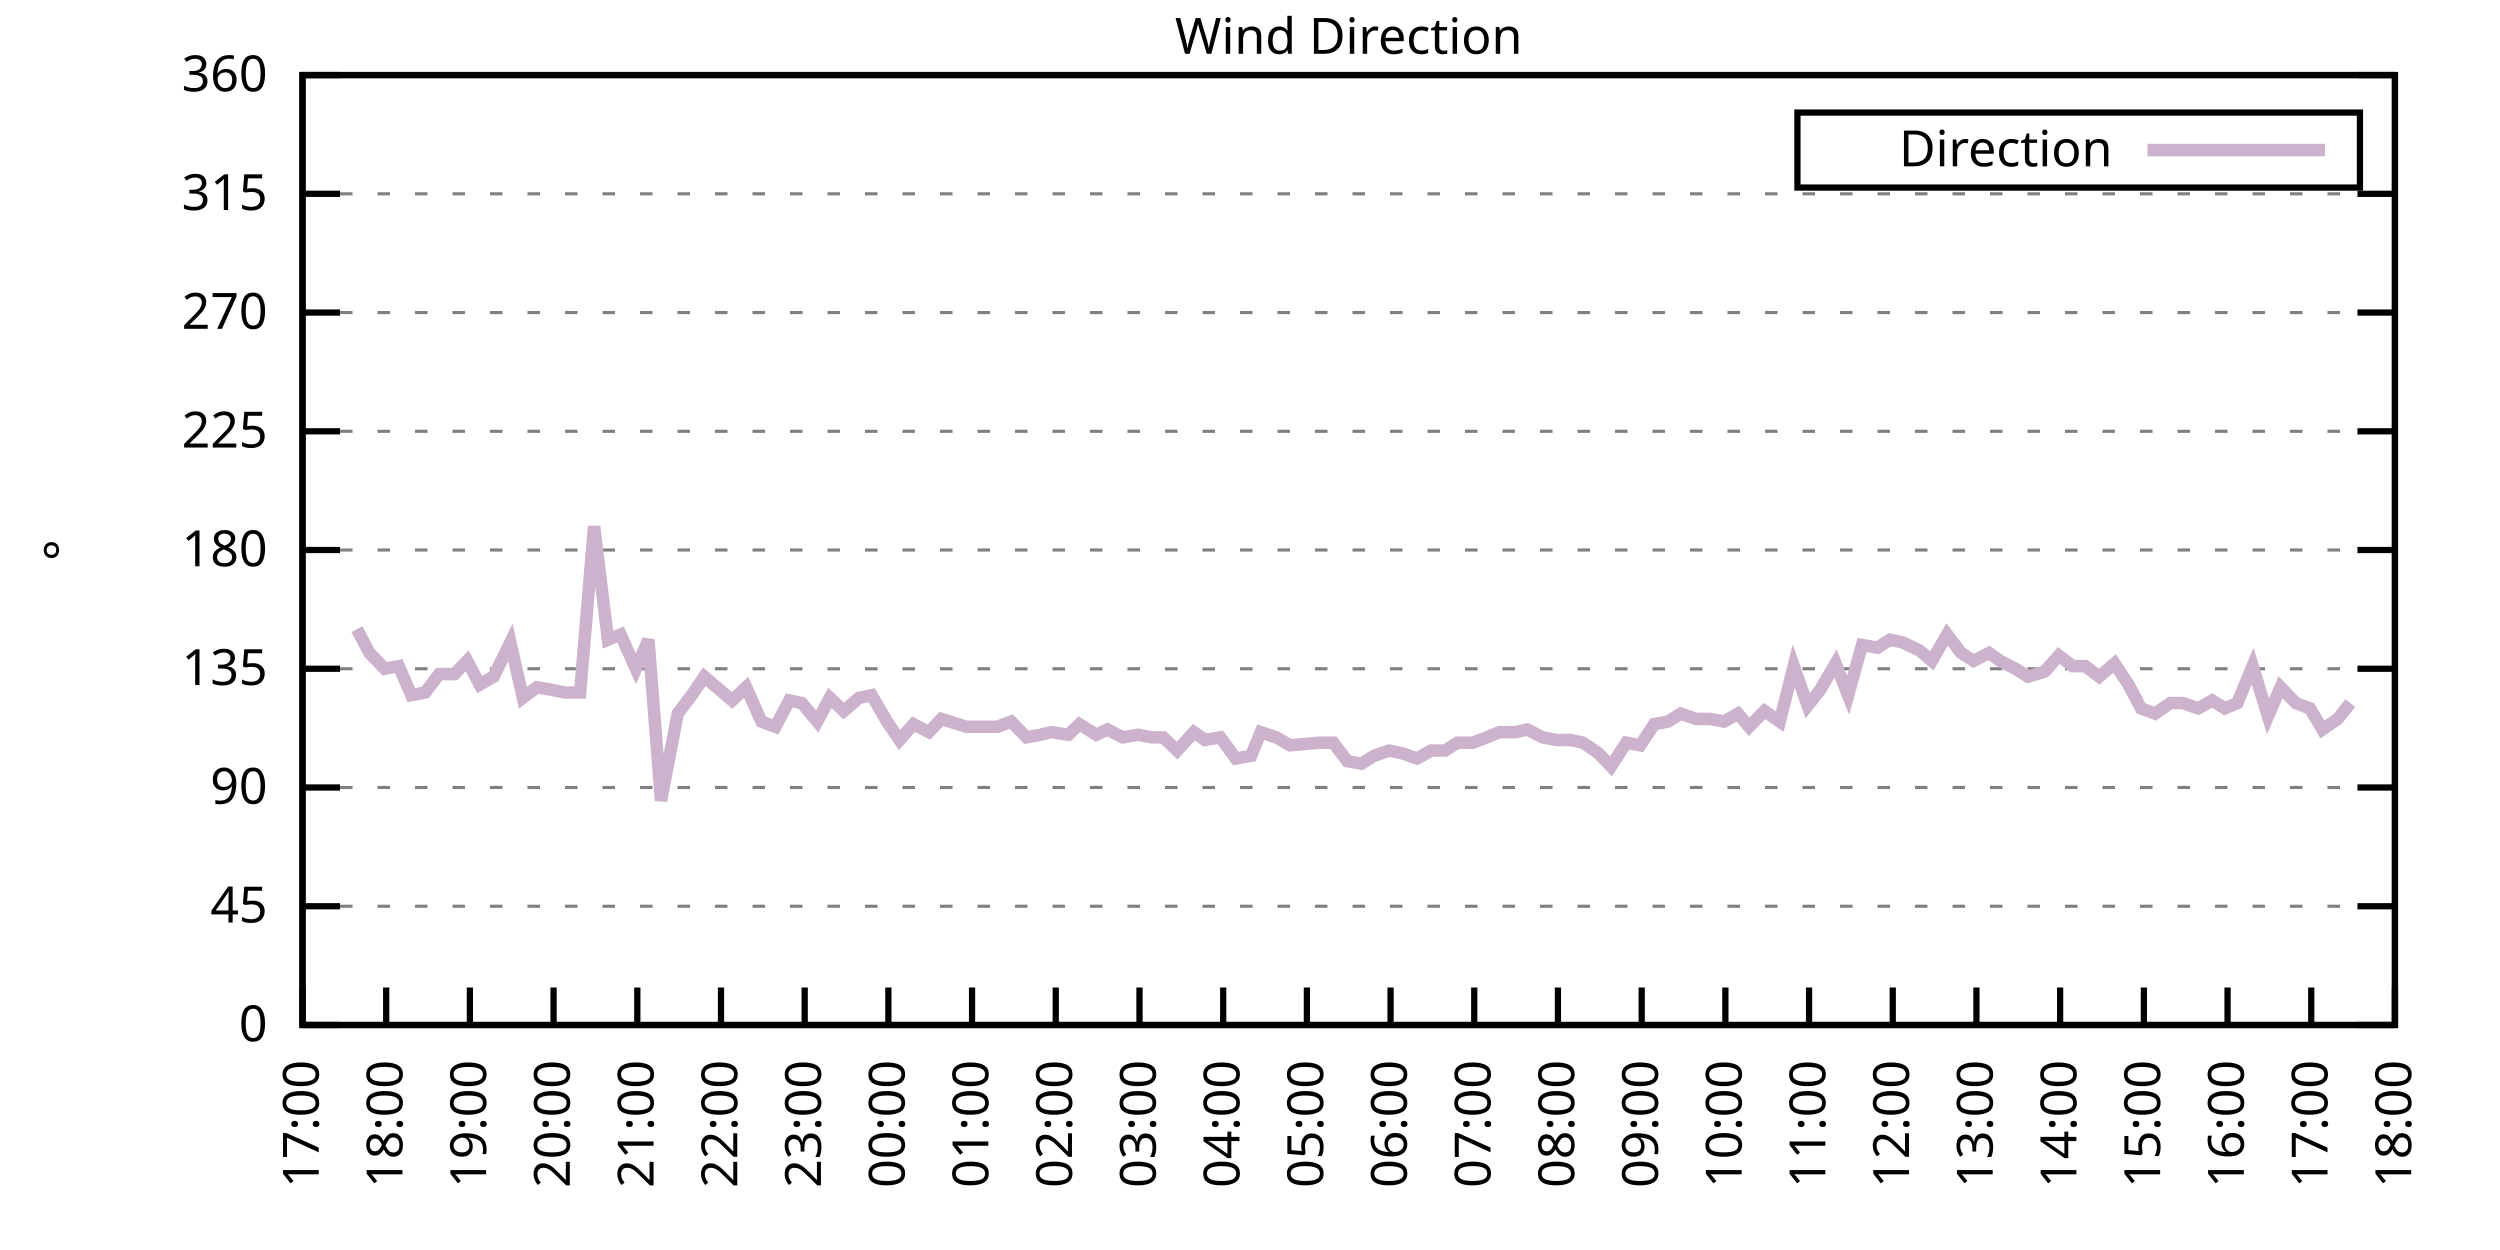
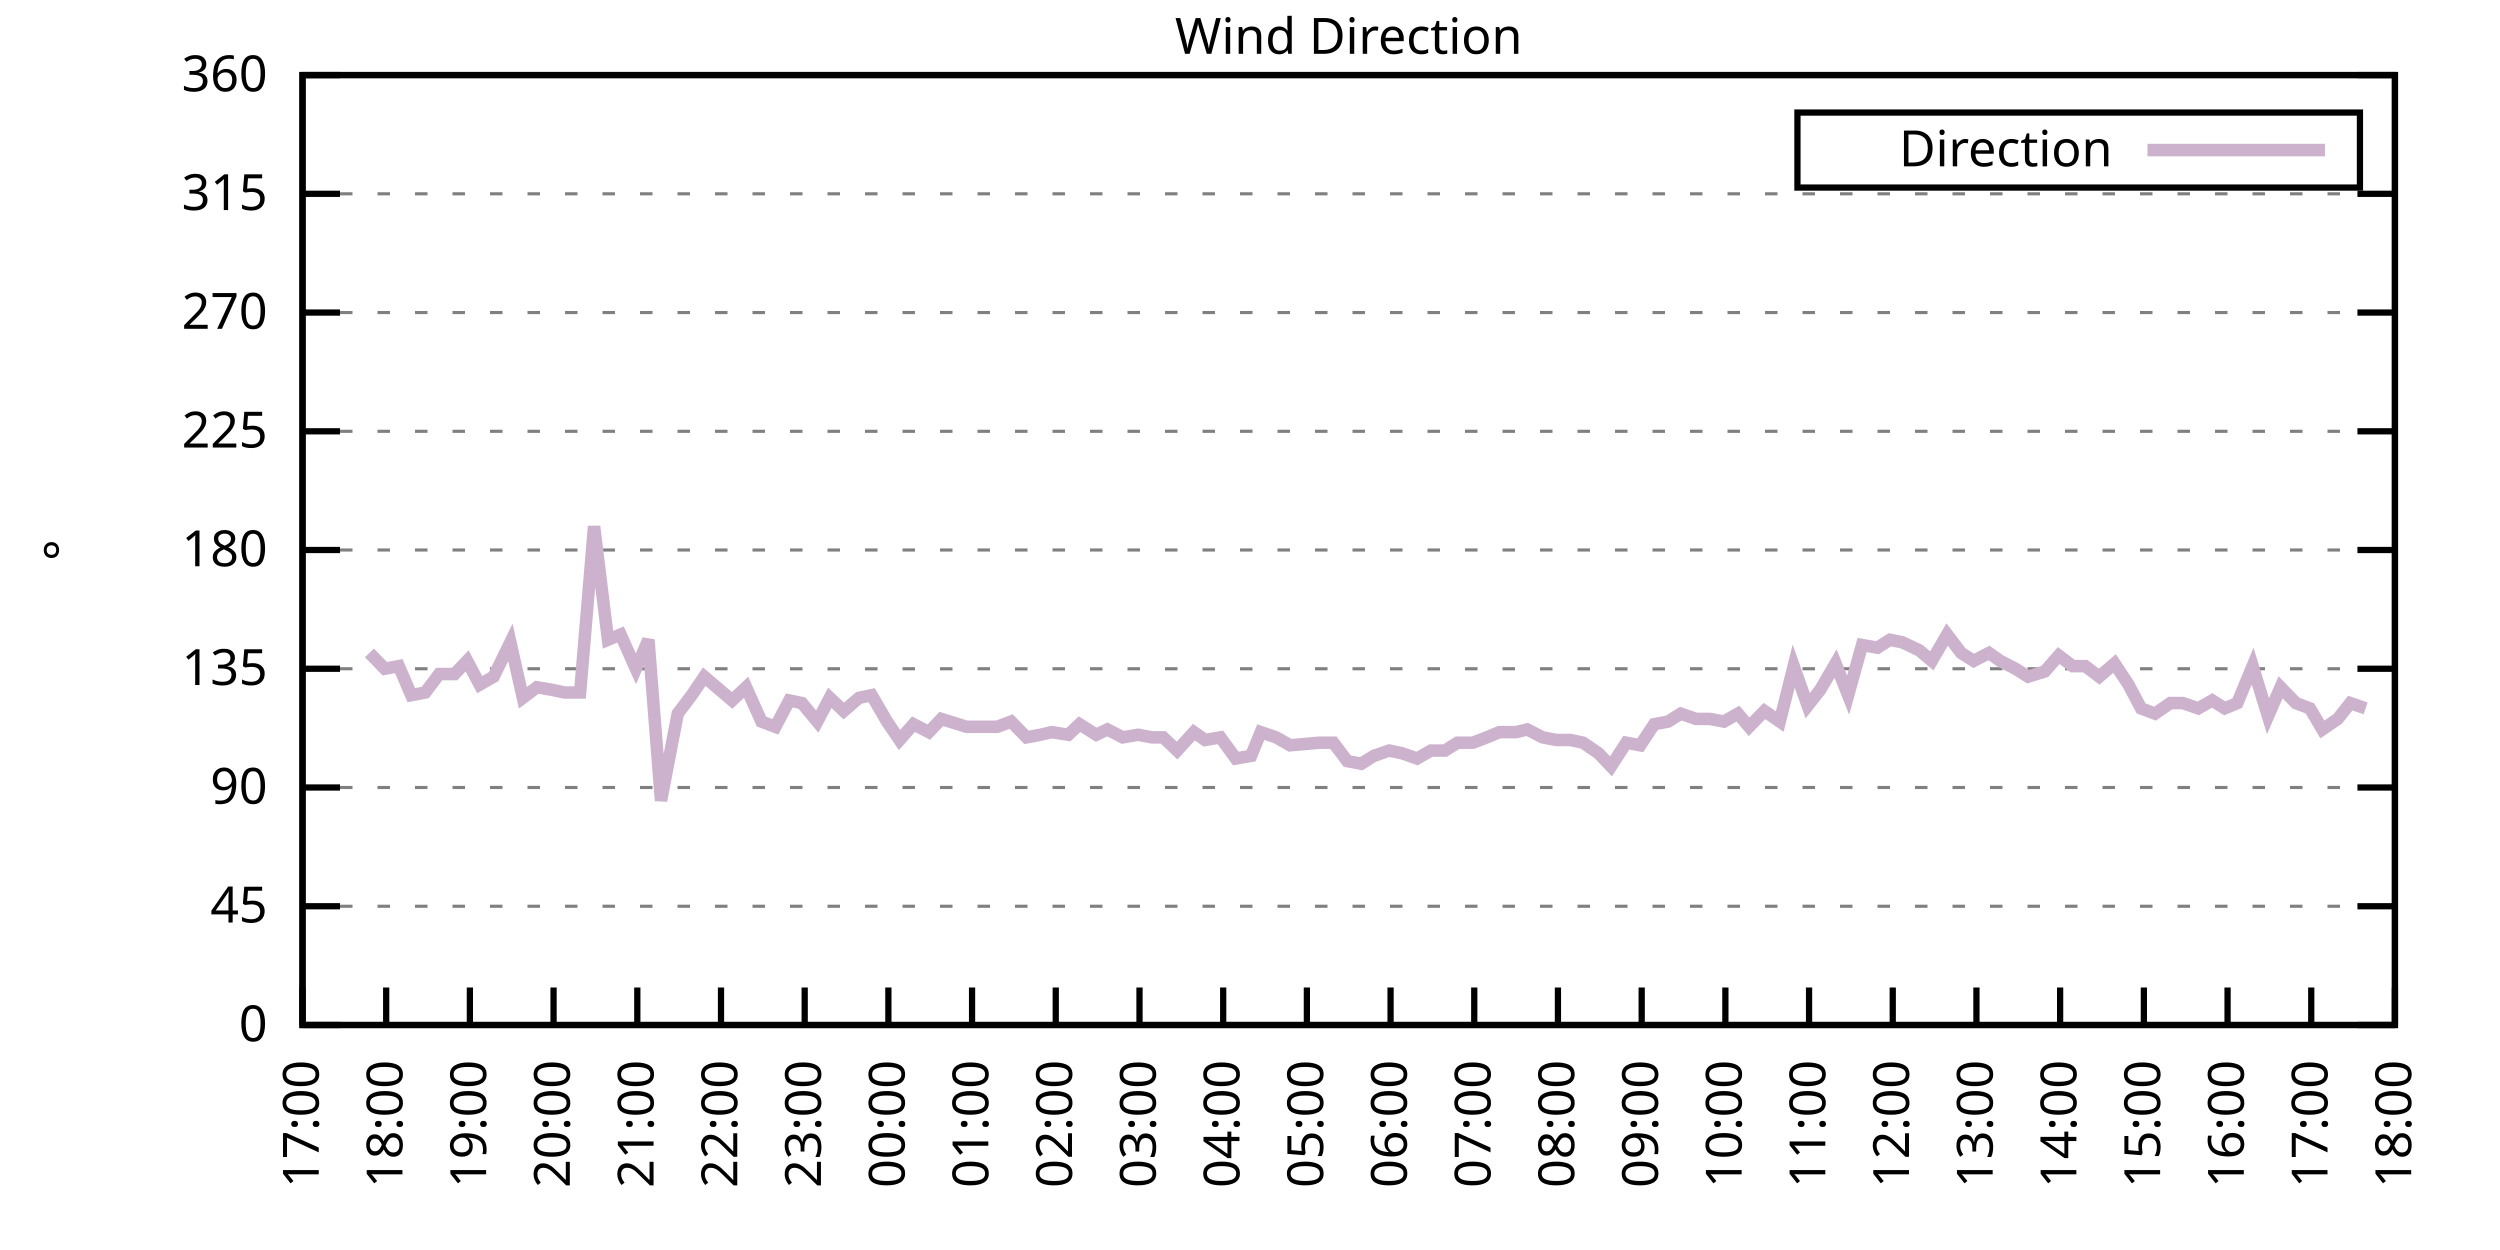
<svg xmlns="http://www.w3.org/2000/svg" xmlns:xlink="http://www.w3.org/1999/xlink" width="400" height="200" viewBox="0 0 400 200">
  <g id="gnuplot_canvas">
    <rect x="0" y="0" width="400" height="200" fill="none" />
    <defs>
      <circle id="gpDot" r="0.5" stroke-width="0.5" stroke="currentColor" />
      <path id="gpPt0" stroke-width="0.333" stroke="currentColor" d="M-1,0 h2 M0,-1 v2" />
      <path id="gpPt1" stroke-width="0.333" stroke="currentColor" d="M-1,-1 L1,1 M1,-1 L-1,1" />
      <path id="gpPt2" stroke-width="0.333" stroke="currentColor" d="M-1,0 L1,0 M0,-1 L0,1 M-1,-1 L1,1 M-1,1 L1,-1" />
      <rect id="gpPt3" stroke-width="0.333" stroke="currentColor" x="-1" y="-1" width="2" height="2" />
      <rect id="gpPt4" stroke-width="0.333" stroke="currentColor" fill="currentColor" x="-1" y="-1" width="2" height="2" />
      <circle id="gpPt5" stroke-width="0.333" stroke="currentColor" cx="0" cy="0" r="1" />
      <use xlink:href="#gpPt5" id="gpPt6" fill="currentColor" stroke="none" />
      <path id="gpPt7" stroke-width="0.333" stroke="currentColor" d="M0,-1.33 L-1.33,0.67 L1.33,0.67 z" />
      <use xlink:href="#gpPt7" id="gpPt8" fill="currentColor" stroke="none" />
      <use xlink:href="#gpPt7" id="gpPt9" stroke="currentColor" transform="rotate(180)" />
      <use xlink:href="#gpPt9" id="gpPt10" fill="currentColor" stroke="none" />
      <use xlink:href="#gpPt3" id="gpPt11" stroke="currentColor" transform="rotate(45)" />
      <use xlink:href="#gpPt11" id="gpPt12" fill="currentColor" stroke="none" />
      <path id="gpPt13" stroke-width="0.333" stroke="currentColor" d="M0,1.330 L1.265,0.411 L0.782,-1.067 L-0.782,-1.076 L-1.265,0.411 z" />
      <use xlink:href="#gpPt13" id="gpPt14" fill="currentColor" stroke="none" />
      <filter id="textbox" filterUnits="objectBoundingBox" x="0" y="0" height="1" width="1">
        <feFlood flood-color="white" flood-opacity="1" result="bgnd" />
        <feComposite in="SourceGraphic" in2="bgnd" operator="atop" />
      </filter>
      <filter id="greybox" filterUnits="objectBoundingBox" x="0" y="0" height="1" width="1">
        <feFlood flood-color="lightgrey" flood-opacity="1" result="grey" />
        <feComposite in="SourceGraphic" in2="grey" operator="atop" />
      </filter>
    </defs>
    <g fill="none" color="white" stroke="currentColor" stroke-width="1.00" stroke-linecap="butt" stroke-linejoin="miter">
</g>
    <g fill="none" color="black" stroke="currentColor" stroke-width="1.00" stroke-linecap="butt" stroke-linejoin="miter">
      <g stroke="none" shape-rendering="crispEdges">
        <polygon fill="rgb(255, 255, 255)" points="48.40,164.00 383.18,164.00 383.18,12.02 48.40,12.02 " />
      </g>
    </g>
    <g fill="none" color="black" stroke="currentColor" stroke-width="1.00" stroke-linecap="butt" stroke-linejoin="miter">
</g>
    <g fill="none" color="black" stroke="black" stroke-width="0.50" stroke-linecap="butt" stroke-linejoin="miter">
</g>
    <g fill="none" color="gray" stroke="currentColor" stroke-width="0.50" stroke-linecap="butt" stroke-linejoin="miter">
      <path stroke="gray" stroke-dasharray="2,4" class="gridline" d="M48.40,164.00 L383.19,164.00  " />
    </g>
    <g fill="none" color="gray" stroke="gray" stroke-width="1.00" stroke-linecap="butt" stroke-linejoin="miter">
</g>
    <g fill="none" color="black" stroke="currentColor" stroke-width="1.00" stroke-linecap="butt" stroke-linejoin="miter">
      <path stroke="black" d="M48.40,164.00 L54.40,164.00 M383.19,164.00 L377.19,164.00  " />
      <g transform="translate(42.80,166.60)" stroke="none" fill="black" font-family="Sans" font-size="8.00" text-anchor="end">
        <text>
          <tspan font-family="Sans"> 0</tspan>
        </text>
      </g>
    </g>
    <g fill="none" color="black" stroke="currentColor" stroke-width="1.00" stroke-linecap="butt" stroke-linejoin="miter">
</g>
    <g fill="none" color="black" stroke="black" stroke-width="0.50" stroke-linecap="butt" stroke-linejoin="miter">
</g>
    <g fill="none" color="gray" stroke="currentColor" stroke-width="0.50" stroke-linecap="butt" stroke-linejoin="miter">
      <path stroke="gray" stroke-dasharray="2,4" class="gridline" d="M48.40,145.00 L383.19,145.00  " />
    </g>
    <g fill="none" color="gray" stroke="gray" stroke-width="1.00" stroke-linecap="butt" stroke-linejoin="miter">
</g>
    <g fill="none" color="black" stroke="currentColor" stroke-width="1.00" stroke-linecap="butt" stroke-linejoin="miter">
      <path stroke="black" d="M48.40,145.00 L54.40,145.00 M383.19,145.00 L377.19,145.00  " />
      <g transform="translate(42.80,147.60)" stroke="none" fill="black" font-family="Sans" font-size="8.00" text-anchor="end">
        <text>
          <tspan font-family="Sans"> 45</tspan>
        </text>
      </g>
    </g>
    <g fill="none" color="black" stroke="currentColor" stroke-width="1.00" stroke-linecap="butt" stroke-linejoin="miter">
</g>
    <g fill="none" color="black" stroke="black" stroke-width="0.50" stroke-linecap="butt" stroke-linejoin="miter">
</g>
    <g fill="none" color="gray" stroke="currentColor" stroke-width="0.50" stroke-linecap="butt" stroke-linejoin="miter">
      <path stroke="gray" stroke-dasharray="2,4" class="gridline" d="M48.40,126.00 L383.19,126.00  " />
    </g>
    <g fill="none" color="gray" stroke="gray" stroke-width="1.00" stroke-linecap="butt" stroke-linejoin="miter">
</g>
    <g fill="none" color="black" stroke="currentColor" stroke-width="1.00" stroke-linecap="butt" stroke-linejoin="miter">
      <path stroke="black" d="M48.40,126.00 L54.40,126.00 M383.19,126.00 L377.19,126.00  " />
      <g transform="translate(42.80,128.60)" stroke="none" fill="black" font-family="Sans" font-size="8.00" text-anchor="end">
        <text>
          <tspan font-family="Sans"> 90</tspan>
        </text>
      </g>
    </g>
    <g fill="none" color="black" stroke="currentColor" stroke-width="1.00" stroke-linecap="butt" stroke-linejoin="miter">
</g>
    <g fill="none" color="black" stroke="black" stroke-width="0.50" stroke-linecap="butt" stroke-linejoin="miter">
</g>
    <g fill="none" color="gray" stroke="currentColor" stroke-width="0.50" stroke-linecap="butt" stroke-linejoin="miter">
      <path stroke="gray" stroke-dasharray="2,4" class="gridline" d="M48.40,107.00 L383.19,107.00  " />
    </g>
    <g fill="none" color="gray" stroke="gray" stroke-width="1.00" stroke-linecap="butt" stroke-linejoin="miter">
</g>
    <g fill="none" color="black" stroke="currentColor" stroke-width="1.00" stroke-linecap="butt" stroke-linejoin="miter">
      <path stroke="black" d="M48.40,107.00 L54.40,107.00 M383.19,107.00 L377.19,107.00  " />
      <g transform="translate(42.80,109.60)" stroke="none" fill="black" font-family="Sans" font-size="8.00" text-anchor="end">
        <text>
          <tspan font-family="Sans"> 135</tspan>
        </text>
      </g>
    </g>
    <g fill="none" color="black" stroke="currentColor" stroke-width="1.00" stroke-linecap="butt" stroke-linejoin="miter">
</g>
    <g fill="none" color="black" stroke="black" stroke-width="0.50" stroke-linecap="butt" stroke-linejoin="miter">
</g>
    <g fill="none" color="gray" stroke="currentColor" stroke-width="0.50" stroke-linecap="butt" stroke-linejoin="miter">
      <path stroke="gray" stroke-dasharray="2,4" class="gridline" d="M48.40,88.00 L383.19,88.00  " />
    </g>
    <g fill="none" color="gray" stroke="gray" stroke-width="1.00" stroke-linecap="butt" stroke-linejoin="miter">
</g>
    <g fill="none" color="black" stroke="currentColor" stroke-width="1.00" stroke-linecap="butt" stroke-linejoin="miter">
      <path stroke="black" d="M48.40,88.00 L54.40,88.00 M383.19,88.00 L377.19,88.00  " />
      <g transform="translate(42.80,90.60)" stroke="none" fill="black" font-family="Sans" font-size="8.00" text-anchor="end">
        <text>
          <tspan font-family="Sans"> 180</tspan>
        </text>
      </g>
    </g>
    <g fill="none" color="black" stroke="currentColor" stroke-width="1.00" stroke-linecap="butt" stroke-linejoin="miter">
</g>
    <g fill="none" color="black" stroke="black" stroke-width="0.50" stroke-linecap="butt" stroke-linejoin="miter">
</g>
    <g fill="none" color="gray" stroke="currentColor" stroke-width="0.50" stroke-linecap="butt" stroke-linejoin="miter">
      <path stroke="gray" stroke-dasharray="2,4" class="gridline" d="M48.40,69.01 L383.19,69.01  " />
    </g>
    <g fill="none" color="gray" stroke="gray" stroke-width="1.00" stroke-linecap="butt" stroke-linejoin="miter">
</g>
    <g fill="none" color="black" stroke="currentColor" stroke-width="1.00" stroke-linecap="butt" stroke-linejoin="miter">
      <path stroke="black" d="M48.40,69.01 L54.40,69.01 M383.19,69.01 L377.19,69.01  " />
      <g transform="translate(42.80,71.61)" stroke="none" fill="black" font-family="Sans" font-size="8.00" text-anchor="end">
        <text>
          <tspan font-family="Sans"> 225</tspan>
        </text>
      </g>
    </g>
    <g fill="none" color="black" stroke="currentColor" stroke-width="1.00" stroke-linecap="butt" stroke-linejoin="miter">
</g>
    <g fill="none" color="black" stroke="black" stroke-width="0.50" stroke-linecap="butt" stroke-linejoin="miter">
</g>
    <g fill="none" color="gray" stroke="currentColor" stroke-width="0.50" stroke-linecap="butt" stroke-linejoin="miter">
      <path stroke="gray" stroke-dasharray="2,4" class="gridline" d="M48.40,50.01 L383.19,50.01  " />
    </g>
    <g fill="none" color="gray" stroke="gray" stroke-width="1.00" stroke-linecap="butt" stroke-linejoin="miter">
</g>
    <g fill="none" color="black" stroke="currentColor" stroke-width="1.00" stroke-linecap="butt" stroke-linejoin="miter">
      <path stroke="black" d="M48.40,50.01 L54.40,50.01 M383.19,50.01 L377.19,50.01  " />
      <g transform="translate(42.80,52.61)" stroke="none" fill="black" font-family="Sans" font-size="8.00" text-anchor="end">
        <text>
          <tspan font-family="Sans"> 270</tspan>
        </text>
      </g>
    </g>
    <g fill="none" color="black" stroke="currentColor" stroke-width="1.00" stroke-linecap="butt" stroke-linejoin="miter">
</g>
    <g fill="none" color="black" stroke="black" stroke-width="0.50" stroke-linecap="butt" stroke-linejoin="miter">
</g>
    <g fill="none" color="gray" stroke="currentColor" stroke-width="0.50" stroke-linecap="butt" stroke-linejoin="miter">
      <path stroke="gray" stroke-dasharray="2,4" class="gridline" d="M48.40,31.01 L383.19,31.01  " />
    </g>
    <g fill="none" color="gray" stroke="gray" stroke-width="1.00" stroke-linecap="butt" stroke-linejoin="miter">
</g>
    <g fill="none" color="black" stroke="currentColor" stroke-width="1.00" stroke-linecap="butt" stroke-linejoin="miter">
      <path stroke="black" d="M48.40,31.01 L54.40,31.01 M383.19,31.01 L377.19,31.01  " />
      <g transform="translate(42.80,33.61)" stroke="none" fill="black" font-family="Sans" font-size="8.00" text-anchor="end">
        <text>
          <tspan font-family="Sans"> 315</tspan>
        </text>
      </g>
    </g>
    <g fill="none" color="black" stroke="currentColor" stroke-width="1.00" stroke-linecap="butt" stroke-linejoin="miter">
</g>
    <g fill="none" color="black" stroke="black" stroke-width="0.50" stroke-linecap="butt" stroke-linejoin="miter">
</g>
    <g fill="none" color="gray" stroke="currentColor" stroke-width="0.50" stroke-linecap="butt" stroke-linejoin="miter">
      <path stroke="gray" stroke-dasharray="2,4" class="gridline" d="M48.40,12.01 L383.19,12.01  " />
    </g>
    <g fill="none" color="gray" stroke="gray" stroke-width="1.00" stroke-linecap="butt" stroke-linejoin="miter">
</g>
    <g fill="none" color="black" stroke="currentColor" stroke-width="1.00" stroke-linecap="butt" stroke-linejoin="miter">
      <path stroke="black" d="M48.40,12.01 L54.40,12.01 M383.19,12.01 L377.19,12.01  " />
      <g transform="translate(42.80,14.61)" stroke="none" fill="black" font-family="Sans" font-size="8.00" text-anchor="end">
        <text>
          <tspan font-family="Sans"> 360</tspan>
        </text>
      </g>
    </g>
    <g fill="none" color="black" stroke="currentColor" stroke-width="1.00" stroke-linecap="butt" stroke-linejoin="miter">
      <path stroke="black" d="M48.40,164.00 L48.40,158.00  " />
      <g transform="translate(51.00,169.60) rotate(270.00)" stroke="none" fill="black" font-family="Sans" font-size="8.00" text-anchor="end">
        <text>
          <tspan font-family="Sans">17:00</tspan>
        </text>
      </g>
    </g>
    <g fill="none" color="black" stroke="currentColor" stroke-width="1.00" stroke-linecap="butt" stroke-linejoin="miter">
      <path stroke="black" d="M61.79,164.00 L61.79,158.00  " />
      <g transform="translate(64.39,169.60) rotate(270.00)" stroke="none" fill="black" font-family="Sans" font-size="8.00" text-anchor="end">
        <text>
          <tspan font-family="Sans">18:00</tspan>
        </text>
      </g>
    </g>
    <g fill="none" color="black" stroke="currentColor" stroke-width="1.00" stroke-linecap="butt" stroke-linejoin="miter">
      <path stroke="black" d="M75.18,164.00 L75.18,158.00  " />
      <g transform="translate(77.78,169.60) rotate(270.00)" stroke="none" fill="black" font-family="Sans" font-size="8.00" text-anchor="end">
        <text>
          <tspan font-family="Sans">19:00</tspan>
        </text>
      </g>
    </g>
    <g fill="none" color="black" stroke="currentColor" stroke-width="1.00" stroke-linecap="butt" stroke-linejoin="miter">
      <path stroke="black" d="M88.57,164.00 L88.57,158.00  " />
      <g transform="translate(91.17,169.60) rotate(270.00)" stroke="none" fill="black" font-family="Sans" font-size="8.00" text-anchor="end">
        <text>
          <tspan font-family="Sans">20:00</tspan>
        </text>
      </g>
    </g>
    <g fill="none" color="black" stroke="currentColor" stroke-width="1.00" stroke-linecap="butt" stroke-linejoin="miter">
      <path stroke="black" d="M101.97,164.00 L101.97,158.00  " />
      <g transform="translate(104.57,169.60) rotate(270.00)" stroke="none" fill="black" font-family="Sans" font-size="8.00" text-anchor="end">
        <text>
          <tspan font-family="Sans">21:00</tspan>
        </text>
      </g>
    </g>
    <g fill="none" color="black" stroke="currentColor" stroke-width="1.00" stroke-linecap="butt" stroke-linejoin="miter">
      <path stroke="black" d="M115.36,164.00 L115.36,158.00  " />
      <g transform="translate(117.96,169.60) rotate(270.00)" stroke="none" fill="black" font-family="Sans" font-size="8.00" text-anchor="end">
        <text>
          <tspan font-family="Sans">22:00</tspan>
        </text>
      </g>
    </g>
    <g fill="none" color="black" stroke="currentColor" stroke-width="1.00" stroke-linecap="butt" stroke-linejoin="miter">
      <path stroke="black" d="M128.75,164.00 L128.75,158.00  " />
      <g transform="translate(131.35,169.60) rotate(270.00)" stroke="none" fill="black" font-family="Sans" font-size="8.00" text-anchor="end">
        <text>
          <tspan font-family="Sans">23:00</tspan>
        </text>
      </g>
    </g>
    <g fill="none" color="black" stroke="currentColor" stroke-width="1.00" stroke-linecap="butt" stroke-linejoin="miter">
      <path stroke="black" d="M142.14,164.00 L142.14,158.00  " />
      <g transform="translate(144.74,169.60) rotate(270.00)" stroke="none" fill="black" font-family="Sans" font-size="8.00" text-anchor="end">
        <text>
          <tspan font-family="Sans">00:00</tspan>
        </text>
      </g>
    </g>
    <g fill="none" color="black" stroke="currentColor" stroke-width="1.00" stroke-linecap="butt" stroke-linejoin="miter">
      <path stroke="black" d="M155.53,164.00 L155.53,158.00  " />
      <g transform="translate(158.13,169.60) rotate(270.00)" stroke="none" fill="black" font-family="Sans" font-size="8.00" text-anchor="end">
        <text>
          <tspan font-family="Sans">01:00</tspan>
        </text>
      </g>
    </g>
    <g fill="none" color="black" stroke="currentColor" stroke-width="1.00" stroke-linecap="butt" stroke-linejoin="miter">
      <path stroke="black" d="M168.92,164.00 L168.92,158.00  " />
      <g transform="translate(171.52,169.60) rotate(270.00)" stroke="none" fill="black" font-family="Sans" font-size="8.00" text-anchor="end">
        <text>
          <tspan font-family="Sans">02:00</tspan>
        </text>
      </g>
    </g>
    <g fill="none" color="black" stroke="currentColor" stroke-width="1.00" stroke-linecap="butt" stroke-linejoin="miter">
      <path stroke="black" d="M182.32,164.00 L182.32,158.00  " />
      <g transform="translate(184.92,169.60) rotate(270.00)" stroke="none" fill="black" font-family="Sans" font-size="8.00" text-anchor="end">
        <text>
          <tspan font-family="Sans">03:00</tspan>
        </text>
      </g>
    </g>
    <g fill="none" color="black" stroke="currentColor" stroke-width="1.00" stroke-linecap="butt" stroke-linejoin="miter">
      <path stroke="black" d="M195.71,164.00 L195.71,158.00  " />
      <g transform="translate(198.31,169.60) rotate(270.00)" stroke="none" fill="black" font-family="Sans" font-size="8.00" text-anchor="end">
        <text>
          <tspan font-family="Sans">04:00</tspan>
        </text>
      </g>
    </g>
    <g fill="none" color="black" stroke="currentColor" stroke-width="1.00" stroke-linecap="butt" stroke-linejoin="miter">
      <path stroke="black" d="M209.10,164.00 L209.10,158.00  " />
      <g transform="translate(211.70,169.60) rotate(270.00)" stroke="none" fill="black" font-family="Sans" font-size="8.00" text-anchor="end">
        <text>
          <tspan font-family="Sans">05:00</tspan>
        </text>
      </g>
    </g>
    <g fill="none" color="black" stroke="currentColor" stroke-width="1.00" stroke-linecap="butt" stroke-linejoin="miter">
      <path stroke="black" d="M222.49,164.00 L222.49,158.00  " />
      <g transform="translate(225.09,169.60) rotate(270.00)" stroke="none" fill="black" font-family="Sans" font-size="8.00" text-anchor="end">
        <text>
          <tspan font-family="Sans">06:00</tspan>
        </text>
      </g>
    </g>
    <g fill="none" color="black" stroke="currentColor" stroke-width="1.00" stroke-linecap="butt" stroke-linejoin="miter">
      <path stroke="black" d="M235.88,164.00 L235.88,158.00  " />
      <g transform="translate(238.48,169.60) rotate(270.00)" stroke="none" fill="black" font-family="Sans" font-size="8.00" text-anchor="end">
        <text>
          <tspan font-family="Sans">07:00</tspan>
        </text>
      </g>
    </g>
    <g fill="none" color="black" stroke="currentColor" stroke-width="1.00" stroke-linecap="butt" stroke-linejoin="miter">
      <path stroke="black" d="M249.27,164.00 L249.27,158.00  " />
      <g transform="translate(251.87,169.60) rotate(270.00)" stroke="none" fill="black" font-family="Sans" font-size="8.00" text-anchor="end">
        <text>
          <tspan font-family="Sans">08:00</tspan>
        </text>
      </g>
    </g>
    <g fill="none" color="black" stroke="currentColor" stroke-width="1.00" stroke-linecap="butt" stroke-linejoin="miter">
      <path stroke="black" d="M262.67,164.00 L262.67,158.00  " />
      <g transform="translate(265.27,169.60) rotate(270.00)" stroke="none" fill="black" font-family="Sans" font-size="8.00" text-anchor="end">
        <text>
          <tspan font-family="Sans">09:00</tspan>
        </text>
      </g>
    </g>
    <g fill="none" color="black" stroke="currentColor" stroke-width="1.00" stroke-linecap="butt" stroke-linejoin="miter">
      <path stroke="black" d="M276.06,164.00 L276.06,158.00  " />
      <g transform="translate(278.66,169.60) rotate(270.00)" stroke="none" fill="black" font-family="Sans" font-size="8.00" text-anchor="end">
        <text>
          <tspan font-family="Sans">10:00</tspan>
        </text>
      </g>
    </g>
    <g fill="none" color="black" stroke="currentColor" stroke-width="1.00" stroke-linecap="butt" stroke-linejoin="miter">
      <path stroke="black" d="M289.45,164.00 L289.45,158.00  " />
      <g transform="translate(292.05,169.60) rotate(270.00)" stroke="none" fill="black" font-family="Sans" font-size="8.00" text-anchor="end">
        <text>
          <tspan font-family="Sans">11:00</tspan>
        </text>
      </g>
    </g>
    <g fill="none" color="black" stroke="currentColor" stroke-width="1.00" stroke-linecap="butt" stroke-linejoin="miter">
      <path stroke="black" d="M302.84,164.00 L302.84,158.00  " />
      <g transform="translate(305.44,169.60) rotate(270.00)" stroke="none" fill="black" font-family="Sans" font-size="8.00" text-anchor="end">
        <text>
          <tspan font-family="Sans">12:00</tspan>
        </text>
      </g>
    </g>
    <g fill="none" color="black" stroke="currentColor" stroke-width="1.00" stroke-linecap="butt" stroke-linejoin="miter">
      <path stroke="black" d="M316.23,164.00 L316.23,158.00  " />
      <g transform="translate(318.83,169.60) rotate(270.00)" stroke="none" fill="black" font-family="Sans" font-size="8.00" text-anchor="end">
        <text>
          <tspan font-family="Sans">13:00</tspan>
        </text>
      </g>
    </g>
    <g fill="none" color="black" stroke="currentColor" stroke-width="1.00" stroke-linecap="butt" stroke-linejoin="miter">
      <path stroke="black" d="M329.62,164.00 L329.62,158.00  " />
      <g transform="translate(332.22,169.60) rotate(270.00)" stroke="none" fill="black" font-family="Sans" font-size="8.00" text-anchor="end">
        <text>
          <tspan font-family="Sans">14:00</tspan>
        </text>
      </g>
    </g>
    <g fill="none" color="black" stroke="currentColor" stroke-width="1.00" stroke-linecap="butt" stroke-linejoin="miter">
      <path stroke="black" d="M343.02,164.00 L343.02,158.00  " />
      <g transform="translate(345.62,169.60) rotate(270.00)" stroke="none" fill="black" font-family="Sans" font-size="8.00" text-anchor="end">
        <text>
          <tspan font-family="Sans">15:00</tspan>
        </text>
      </g>
    </g>
    <g fill="none" color="black" stroke="currentColor" stroke-width="1.00" stroke-linecap="butt" stroke-linejoin="miter">
      <path stroke="black" d="M356.41,164.00 L356.41,158.00  " />
      <g transform="translate(359.01,169.60) rotate(270.00)" stroke="none" fill="black" font-family="Sans" font-size="8.00" text-anchor="end">
        <text>
          <tspan font-family="Sans">16:00</tspan>
        </text>
      </g>
    </g>
    <g fill="none" color="black" stroke="currentColor" stroke-width="1.00" stroke-linecap="butt" stroke-linejoin="miter">
      <path stroke="black" d="M369.80,164.00 L369.80,158.00  " />
      <g transform="translate(372.40,169.60) rotate(270.00)" stroke="none" fill="black" font-family="Sans" font-size="8.00" text-anchor="end">
        <text>
          <tspan font-family="Sans">17:00</tspan>
        </text>
      </g>
    </g>
    <g fill="none" color="black" stroke="currentColor" stroke-width="1.00" stroke-linecap="butt" stroke-linejoin="miter">
      <path stroke="black" d="M383.19,164.00 L383.19,158.00  " />
      <g transform="translate(385.79,169.60) rotate(270.00)" stroke="none" fill="black" font-family="Sans" font-size="8.00" text-anchor="end">
        <text>
          <tspan font-family="Sans">18:00</tspan>
        </text>
      </g>
    </g>
    <g fill="none" color="black" stroke="currentColor" stroke-width="1.00" stroke-linecap="butt" stroke-linejoin="miter">
</g>
    <g fill="none" color="black" stroke="currentColor" stroke-width="1.00" stroke-linecap="butt" stroke-linejoin="miter">
      <path stroke="black" d="M48.40,12.01 L48.40,164.00 L383.19,164.00 L383.19,12.01 L48.40,12.01 Z  " />
    </g>
    <g fill="none" color="black" stroke="currentColor" stroke-width="1.00" stroke-linecap="butt" stroke-linejoin="miter">
</g>
    <g fill="none" color="black" stroke="currentColor" stroke-width="1.00" stroke-linecap="butt" stroke-linejoin="miter">
      <path stroke="black" d="M287.59,30.01 L287.59,18.01 L377.59,18.01 L377.59,30.01 L287.59,30.01 Z  " />
    </g>
    <g id="Wind_direction_plot_1">
      <g fill="none" color="white" stroke="black" stroke-width="2.00" stroke-linecap="butt" stroke-linejoin="miter">
</g>
      <g fill="none" color="black" stroke="currentColor" stroke-width="2.00" stroke-linecap="butt" stroke-linejoin="miter">
        <g transform="translate(337.99,26.61)" stroke="none" fill="black" font-family="Sans" font-size="8.00" text-anchor="end">
          <text>
            <tspan font-family="Sans">Direction</tspan>
          </text>
        </g>
      </g>
      <g fill="none" color="black" stroke="currentColor" stroke-width="2.00" stroke-linecap="butt" stroke-linejoin="miter">
-         <path stroke="rgb(204, 178, 204)" d="M343.59,24.01 L371.99,24.01 M57.10,100.67 L59.11,104.47 L61.57,107.00 L63.80,106.58 L65.81,111.23 L68.04,110.80   L70.27,107.85 L72.73,107.85 L74.74,105.74 L76.75,109.54 L78.98,108.27 L81.66,102.78 L83.66,111.65 L85.90,109.96   L88.35,110.38 L90.36,110.80 L92.82,110.80 L95.05,84.21 L97.28,102.36 L99.29,101.52 L101.74,107.00 L103.75,102.36   L105.76,128.11 L108.44,114.18 L110.67,111.23 L112.68,108.27 L117.14,112.07 L119.38,109.96 L121.83,115.45 L124.06,116.29   L126.29,112.07 L128.30,112.49 L130.76,115.45 L132.77,111.65 L135.00,113.76 L137.45,111.65 L139.46,111.23 L141.92,115.45   L143.93,118.40 L146.16,115.87 L148.61,117.14 L150.62,115.03 L154.64,116.29 L157.10,116.29 L159.55,116.29 L161.78,115.45   L164.24,117.98 L166.47,117.56 L168.25,117.14 L170.93,117.56 L172.72,115.87 L175.40,117.56 L177.18,116.71 L179.64,117.98   L182.09,117.56 L184.32,117.98 L186.11,117.98 L188.34,120.09 L191.02,117.14 L192.81,118.40 L195.26,117.98 L197.72,121.36   L200.17,120.94 L201.73,117.14 L204.19,117.98 L206.42,119.25 L211.11,118.83 L213.34,118.83 L215.57,121.78 L217.80,122.20   L219.81,120.94 L222.27,120.09 L224.28,120.51 L226.73,121.36 L228.96,120.09 L231.20,120.09 L233.20,118.83 L235.66,118.83   L237.89,117.98 L239.90,117.14 L242.58,117.14 L244.36,116.71 L246.82,117.98 L249.05,118.40 L251.28,118.40 L253.29,118.83   L255.75,120.51 L257.76,122.62 L260.21,118.83 L262.44,119.25 L264.67,115.87 L266.91,115.45 L268.92,114.18 L271.37,115.03   L273.60,115.03 L275.83,115.45 L278.07,114.18 L279.85,116.29 L282.31,113.76 L284.76,115.45 L286.99,106.58 L289.23,112.91   L291.23,110.38 L293.69,106.16 L295.70,111.23 L297.93,103.20 L300.39,103.63 L302.39,102.36 L304.40,102.78 L307.08,104.05   L309.09,105.74 L311.54,101.52 L313.78,104.47 L315.79,105.74 L318.24,104.47 L320.03,105.74 L322.48,107.00 L324.49,108.27   L327.17,107.43 L329.40,104.89 L331.63,106.58 L333.64,106.58 L335.87,108.27 L338.33,106.16 L340.56,109.54 L342.57,113.34   L344.80,114.18 L347.26,112.49 L349.26,112.49 L351.72,113.34 L353.95,112.07 L355.96,113.34 L357.97,112.49 L360.42,106.58   L362.88,114.60 L364.89,109.96 L367.34,112.49 L369.58,113.34 L371.58,116.71 L374.04,115.03 L376.05,112.49  " />
+         <path stroke="rgb(204, 178, 204)" d="M343.59,24.01 L371.99,24.01 M59.11,104.47 L61.57,107.00 L63.80,106.58 L65.81,111.23 L68.04,110.80 L70.27,107.85   L72.73,107.85 L74.74,105.74 L76.75,109.54 L78.98,108.27 L81.66,102.78 L83.66,111.65 L85.90,109.96 L88.35,110.38   L90.36,110.80 L92.82,110.80 L95.05,84.21 L97.28,102.36 L99.29,101.52 L101.74,107.00 L103.75,102.36 L105.76,128.11   L108.44,114.18 L110.67,111.23 L112.68,108.27 L117.14,112.07 L119.38,109.96 L121.83,115.45 L124.06,116.29 L126.29,112.07   L128.30,112.49 L130.76,115.45 L132.77,111.65 L135.00,113.76 L137.45,111.65 L139.46,111.23 L141.92,115.45 L143.93,118.40   L146.16,115.87 L148.61,117.14 L150.62,115.03 L154.64,116.29 L157.10,116.29 L159.55,116.29 L161.78,115.45 L164.24,117.98   L166.47,117.56 L168.25,117.14 L170.93,117.56 L172.72,115.87 L175.40,117.56 L177.18,116.71 L179.64,117.98 L182.09,117.56   L184.32,117.98 L186.11,117.98 L188.34,120.09 L191.02,117.14 L192.81,118.40 L195.26,117.98 L197.72,121.36 L200.17,120.94   L201.73,117.14 L204.19,117.98 L206.42,119.25 L211.11,118.83 L213.34,118.83 L215.57,121.78 L217.80,122.20 L219.81,120.94   L222.27,120.09 L224.28,120.51 L226.73,121.36 L228.96,120.09 L231.20,120.09 L233.20,118.83 L235.66,118.83 L237.89,117.98   L239.90,117.14 L242.58,117.14 L244.36,116.71 L246.82,117.98 L249.05,118.40 L251.28,118.40 L253.29,118.83 L255.75,120.51   L257.76,122.62 L260.21,118.83 L262.44,119.25 L264.67,115.87 L266.91,115.45 L268.92,114.18 L271.37,115.03 L273.60,115.03   L275.83,115.45 L278.07,114.18 L279.85,116.29 L282.31,113.76 L284.76,115.45 L286.99,106.58 L289.23,112.91 L291.23,110.38   L293.69,106.16 L295.70,111.23 L297.93,103.20 L300.39,103.63 L302.39,102.36 L304.40,102.78 L307.08,104.05 L309.09,105.74   L311.54,101.52 L313.78,104.47 L315.79,105.74 L318.24,104.47 L320.03,105.74 L322.48,107.00 L324.49,108.27 L327.17,107.43   L329.40,104.89 L331.63,106.58 L333.64,106.58 L335.87,108.27 L338.33,106.16 L340.56,109.54 L342.57,113.34 L344.80,114.18   L347.26,112.49 L349.26,112.49 L351.72,113.34 L353.95,112.07 L355.96,113.34 L357.97,112.49 L360.42,106.58 L362.88,114.60   L364.89,109.96 L367.34,112.49 L369.58,113.34 L371.58,116.71 L374.04,115.03 L376.05,112.49 L378.50,113.34  " />
      </g>
    </g>
    <g fill="none" color="black" stroke="currentColor" stroke-width="2.00" stroke-linecap="butt" stroke-linejoin="miter">
</g>
    <g fill="none" color="black" stroke="black" stroke-width="1.00" stroke-linecap="butt" stroke-linejoin="miter">
</g>
    <g fill="none" color="black" stroke="currentColor" stroke-width="1.00" stroke-linecap="butt" stroke-linejoin="miter">
      <path stroke="black" d="M48.40,12.01 L48.40,164.00 L383.19,164.00 L383.19,12.01 L48.40,12.01 Z  " />
      <g transform="translate(12.80,88.01) rotate(270.00)" stroke="none" fill="black" font-family="Sans" font-size="8.00" text-anchor="middle">
        <text>
          <tspan font-family="Sans">°</tspan>
        </text>
      </g>
    </g>
    <g fill="none" color="black" stroke="currentColor" stroke-width="1.00" stroke-linecap="butt" stroke-linejoin="miter">
</g>
    <g fill="none" color="black" stroke="currentColor" stroke-width="1.00" stroke-linecap="butt" stroke-linejoin="miter">
      <g transform="translate(215.79,8.61)" stroke="none" fill="black" font-family="Sans" font-size="8.00" text-anchor="middle">
        <text>
          <tspan font-family="Sans">Wind Direction</tspan>
        </text>
      </g>
    </g>
    <g fill="none" color="black" stroke="currentColor" stroke-width="1.00" stroke-linecap="butt" stroke-linejoin="miter">
</g>
  </g>
</svg>
